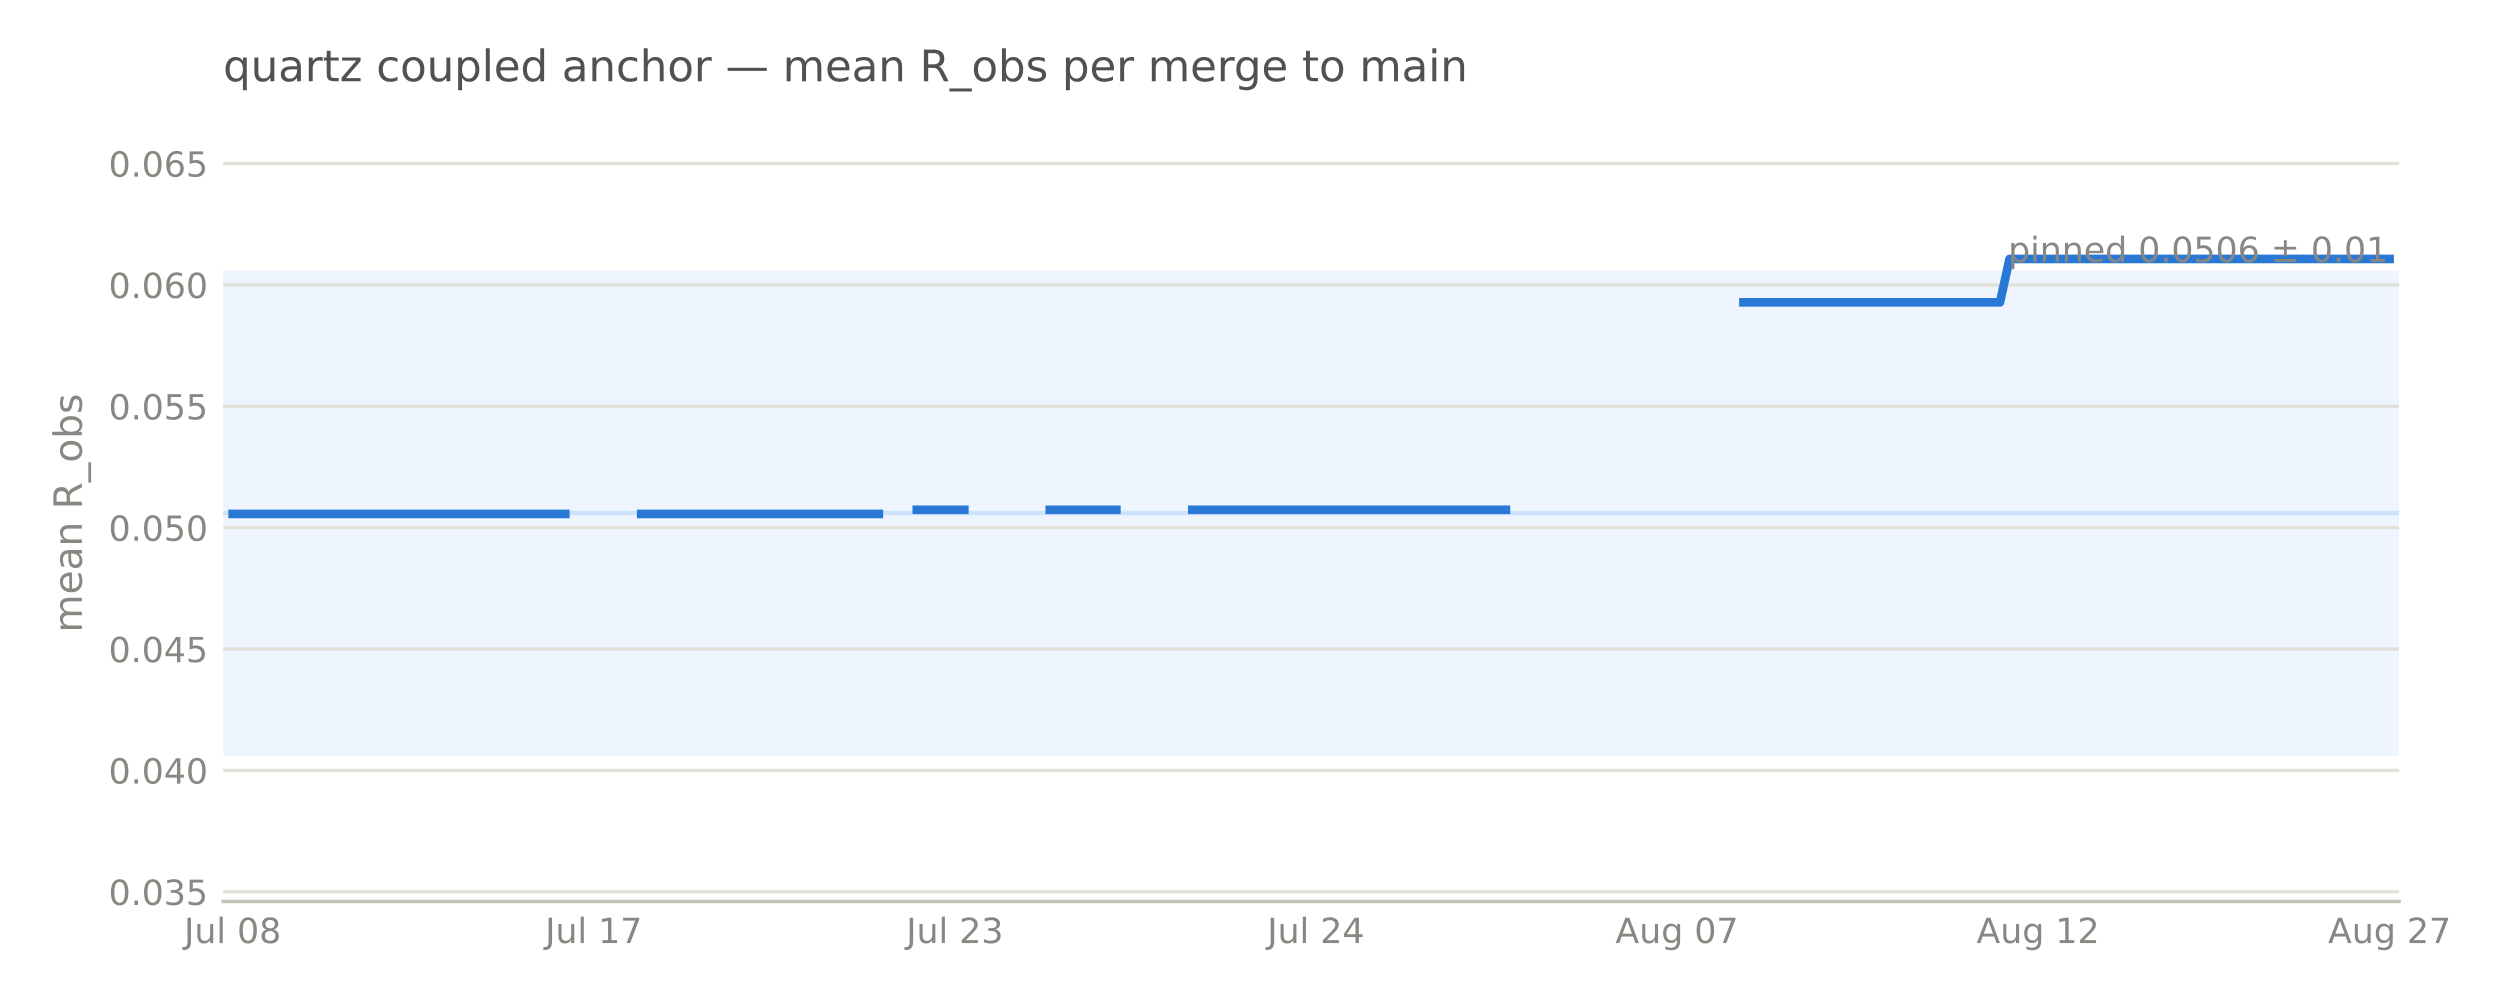
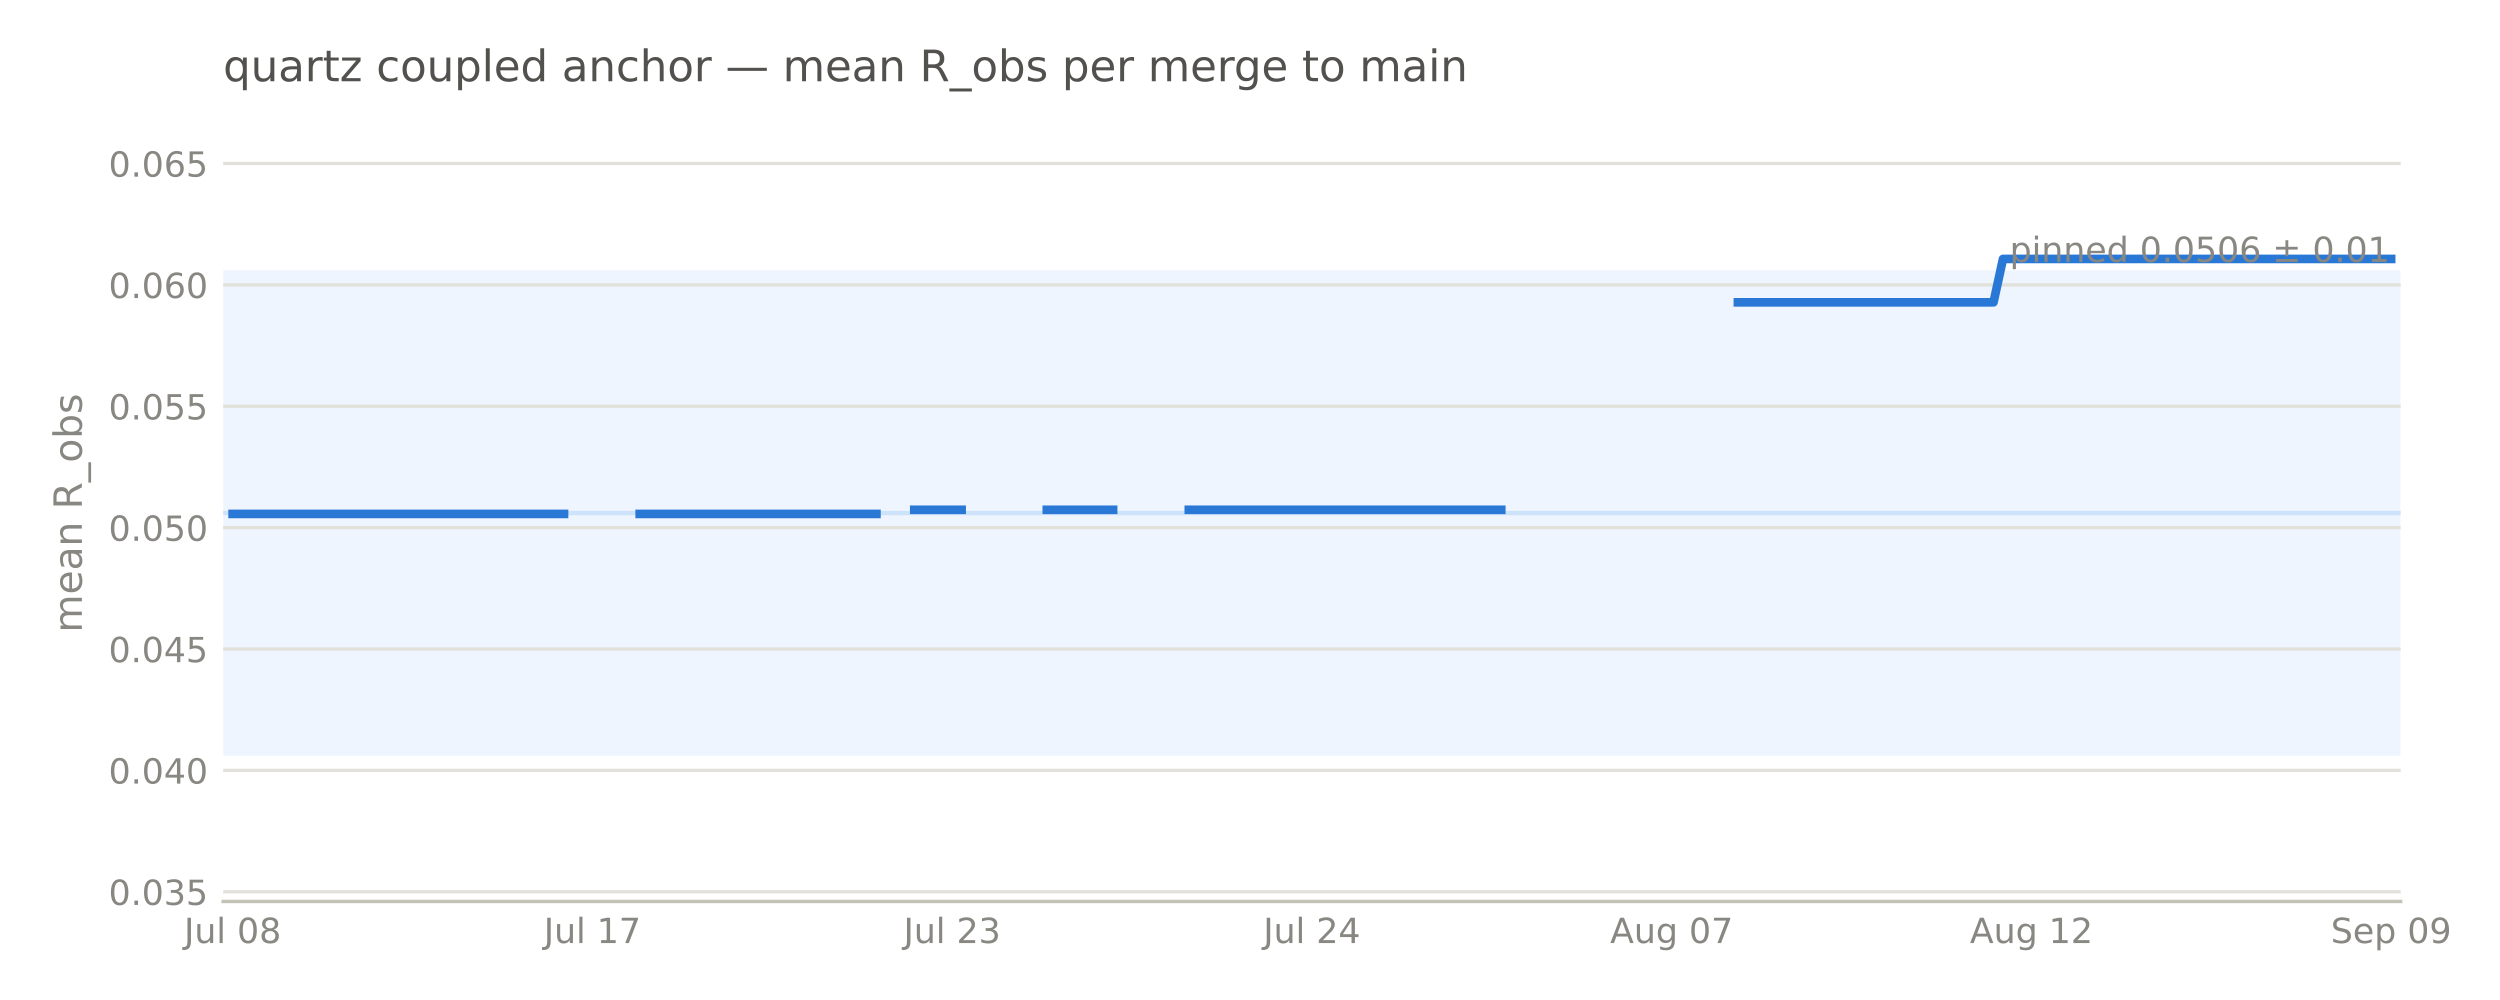
<svg xmlns="http://www.w3.org/2000/svg" width="576pt" height="230.4pt" viewBox="0 0 576 230.4" version="1.1">
  <defs>
    <style type="text/css">*{stroke-linejoin: round; stroke-linecap: butt}</style>
  </defs>
  <g id="figure_1">
    <g id="patch_1">
      <path d="M 0 230.4  L 576 230.4  L 576 0  L 0 0  L 0 230.4  z " style="fill: none; opacity: 0" />
    </g>
    <g id="axes_1">
      <g id="patch_2">
-         <path d="M 51.422 207.698  L 552.749 207.698  L 552.749 28.72  L 51.422 28.72  L 51.422 207.698  z " style="fill: none" />
+         <path d="M 51.422 207.698  L 553.101 207.698  L 553.101 28.72  L 51.422 28.72  L 51.422 207.698  z " style="fill: none" />
      </g>
      <g id="patch_3">
-         <path d="M 51.422 174.14  L 552.749 174.14  L 552.749 62.278  L 51.422 62.278  z " clip-path="url(#pce62e7b73c)" style="fill: #cde2fb; opacity: 0.35" />
+         <path d="M 51.422 174.14  L 553.101 174.14  L 553.101 62.278  L 51.422 62.278  z " clip-path="url(#p88d96836c6)" style="fill: #cde2fb; opacity: 0.35" />
      </g>
      <g id="matplotlib.axis_1">
        <g id="xtick_1">
          <g id="line2d_1" />
          <g id="text_1">
-             <text style="font-size: 8px; font-family: 'DejaVu Sans', 'Bitstream Vera Sans', 'Computer Modern Sans Serif', 'Lucida Grande', 'Verdana', 'Geneva', 'Lucid', 'Arial', 'Helvetica', 'Avant Garde', sans-serif; text-anchor: middle; fill: #898781" x="53.611" y="217.277" transform="rotate(-0 53.61131 217.2769)">Jul 08</text>
+             <text style="font-size: 8px; font-family: 'DejaVu Sans', 'Bitstream Vera Sans', 'Computer Modern Sans Serif', 'Lucida Grande', 'Verdana', 'Geneva', 'Lucid', 'Arial', 'Helvetica', 'Avant Garde', sans-serif; text-anchor: middle; fill: #898781" x="53.603" y="217.277" transform="rotate(-0 53.60332 217.2769)">Jul 08</text>
          </g>
        </g>
        <g id="xtick_2">
          <g id="line2d_2" />
          <g id="text_2">
-             <text style="font-size: 8px; font-family: 'DejaVu Sans', 'Bitstream Vera Sans', 'Computer Modern Sans Serif', 'Lucida Grande', 'Verdana', 'Geneva', 'Lucid', 'Arial', 'Helvetica', 'Avant Garde', sans-serif; text-anchor: middle; fill: #898781" x="136.801" y="217.277" transform="rotate(-0 136.801 217.2769)">Jul 17</text>
+             <text style="font-size: 8px; font-family: 'DejaVu Sans', 'Bitstream Vera Sans', 'Computer Modern Sans Serif', 'Lucida Grande', 'Verdana', 'Geneva', 'Lucid', 'Arial', 'Helvetica', 'Avant Garde', sans-serif; text-anchor: middle; fill: #898781" x="136.489" y="217.277" transform="rotate(-0 136.4894 217.2769)">Jul 17</text>
          </g>
        </g>
        <g id="xtick_3">
          <g id="line2d_3" />
          <g id="text_3">
-             <text style="font-size: 8px; font-family: 'DejaVu Sans', 'Bitstream Vera Sans', 'Computer Modern Sans Serif', 'Lucida Grande', 'Verdana', 'Geneva', 'Lucid', 'Arial', 'Helvetica', 'Avant Garde', sans-serif; text-anchor: middle; fill: #898781" x="219.991" y="217.277" transform="rotate(-0 219.9907 217.2769)">Jul 23</text>
+             <text style="font-size: 8px; font-family: 'DejaVu Sans', 'Bitstream Vera Sans', 'Computer Modern Sans Serif', 'Lucida Grande', 'Verdana', 'Geneva', 'Lucid', 'Arial', 'Helvetica', 'Avant Garde', sans-serif; text-anchor: middle; fill: #898781" x="219.375" y="217.277" transform="rotate(-0 219.3754 217.2769)">Jul 23</text>
          </g>
        </g>
        <g id="xtick_4">
          <g id="line2d_4" />
          <g id="text_4">
-             <text style="font-size: 8px; font-family: 'DejaVu Sans', 'Bitstream Vera Sans', 'Computer Modern Sans Serif', 'Lucida Grande', 'Verdana', 'Geneva', 'Lucid', 'Arial', 'Helvetica', 'Avant Garde', sans-serif; text-anchor: middle; fill: #898781" x="303.18" y="217.277" transform="rotate(-0 303.1803 217.2769)">Jul 24</text>
+             <text style="font-size: 8px; font-family: 'DejaVu Sans', 'Bitstream Vera Sans', 'Computer Modern Sans Serif', 'Lucida Grande', 'Verdana', 'Geneva', 'Lucid', 'Arial', 'Helvetica', 'Avant Garde', sans-serif; text-anchor: middle; fill: #898781" x="302.261" y="217.277" transform="rotate(-0 302.2615 217.2769)">Jul 24</text>
          </g>
        </g>
        <g id="xtick_5">
          <g id="line2d_5" />
          <g id="text_5">
-             <text style="font-size: 8px; font-family: 'DejaVu Sans', 'Bitstream Vera Sans', 'Computer Modern Sans Serif', 'Lucida Grande', 'Verdana', 'Geneva', 'Lucid', 'Arial', 'Helvetica', 'Avant Garde', sans-serif; text-anchor: middle; fill: #898781" x="386.37" y="217.276" transform="rotate(-0 386.37 217.2763)">Aug 07</text>
+             <text style="font-size: 8px; font-family: 'DejaVu Sans', 'Bitstream Vera Sans', 'Computer Modern Sans Serif', 'Lucida Grande', 'Verdana', 'Geneva', 'Lucid', 'Arial', 'Helvetica', 'Avant Garde', sans-serif; text-anchor: middle; fill: #898781" x="385.148" y="217.276" transform="rotate(-0 385.1475 217.2763)">Aug 07</text>
          </g>
        </g>
        <g id="xtick_6">
          <g id="line2d_6" />
          <g id="text_6">
-             <text style="font-size: 8px; font-family: 'DejaVu Sans', 'Bitstream Vera Sans', 'Computer Modern Sans Serif', 'Lucida Grande', 'Verdana', 'Geneva', 'Lucid', 'Arial', 'Helvetica', 'Avant Garde', sans-serif; text-anchor: middle; fill: #898781" x="469.56" y="217.276" transform="rotate(-0 469.5597 217.2763)">Aug 12</text>
+             <text style="font-size: 8px; font-family: 'DejaVu Sans', 'Bitstream Vera Sans', 'Computer Modern Sans Serif', 'Lucida Grande', 'Verdana', 'Geneva', 'Lucid', 'Arial', 'Helvetica', 'Avant Garde', sans-serif; text-anchor: middle; fill: #898781" x="468.034" y="217.276" transform="rotate(-0 468.0336 217.2763)">Aug 12</text>
          </g>
        </g>
        <g id="xtick_7">
          <g id="line2d_7" />
          <g id="text_7">
-             <text style="font-size: 8px; font-family: 'DejaVu Sans', 'Bitstream Vera Sans', 'Computer Modern Sans Serif', 'Lucida Grande', 'Verdana', 'Geneva', 'Lucid', 'Arial', 'Helvetica', 'Avant Garde', sans-serif; text-anchor: middle; fill: #898781" x="550.56" y="217.276" transform="rotate(-0 550.5601 217.2763)">Aug 27</text>
+             <text style="font-size: 8px; font-family: 'DejaVu Sans', 'Bitstream Vera Sans', 'Computer Modern Sans Serif', 'Lucida Grande', 'Verdana', 'Geneva', 'Lucid', 'Arial', 'Helvetica', 'Avant Garde', sans-serif; text-anchor: middle; fill: #898781" x="550.92" y="217.276" transform="rotate(-0 550.9197 217.2763)">Sep 09</text>
          </g>
        </g>
      </g>
      <g id="matplotlib.axis_2">
        <g id="ytick_1">
          <g id="line2d_8">
-             <path d="M 51.422 205.461  L 552.749 205.461  " clip-path="url(#pce62e7b73c)" style="fill: none; stroke: #e1e0d9; stroke-width: 0.75; stroke-linecap: square" />
+             <path d="M 51.422 205.461  L 553.101 205.461  " clip-path="url(#p88d96836c6)" style="fill: none; stroke: #e1e0d9; stroke-width: 0.75; stroke-linecap: square" />
          </g>
          <g id="line2d_9" />
          <g id="text_8">
            <text style="font-size: 8px; font-family: 'DejaVu Sans', 'Bitstream Vera Sans', 'Computer Modern Sans Serif', 'Lucida Grande', 'Verdana', 'Geneva', 'Lucid', 'Arial', 'Helvetica', 'Avant Garde', sans-serif; text-anchor: end; fill: #898781" x="47.922" y="208.5" transform="rotate(-0 47.92211 208.5)">0.035</text>
          </g>
        </g>
        <g id="ytick_2">
          <g id="line2d_10">
-             <path d="M 51.422 177.496  L 552.749 177.496  " clip-path="url(#pce62e7b73c)" style="fill: none; stroke: #e1e0d9; stroke-width: 0.75; stroke-linecap: square" />
+             <path d="M 51.422 177.496  L 553.101 177.496  " clip-path="url(#p88d96836c6)" style="fill: none; stroke: #e1e0d9; stroke-width: 0.75; stroke-linecap: square" />
          </g>
          <g id="line2d_11" />
          <g id="text_9">
            <text style="font-size: 8px; font-family: 'DejaVu Sans', 'Bitstream Vera Sans', 'Computer Modern Sans Serif', 'Lucida Grande', 'Verdana', 'Geneva', 'Lucid', 'Arial', 'Helvetica', 'Avant Garde', sans-serif; text-anchor: end; fill: #898781" x="47.922" y="180.535" transform="rotate(-0 47.92211 180.5346)">0.040</text>
          </g>
        </g>
        <g id="ytick_3">
          <g id="line2d_12">
-             <path d="M 51.422 149.53  L 552.749 149.53  " clip-path="url(#pce62e7b73c)" style="fill: none; stroke: #e1e0d9; stroke-width: 0.75; stroke-linecap: square" />
+             <path d="M 51.422 149.53  L 553.101 149.53  " clip-path="url(#p88d96836c6)" style="fill: none; stroke: #e1e0d9; stroke-width: 0.75; stroke-linecap: square" />
          </g>
          <g id="line2d_13" />
          <g id="text_10">
            <text style="font-size: 8px; font-family: 'DejaVu Sans', 'Bitstream Vera Sans', 'Computer Modern Sans Serif', 'Lucida Grande', 'Verdana', 'Geneva', 'Lucid', 'Arial', 'Helvetica', 'Avant Garde', sans-serif; text-anchor: end; fill: #898781" x="47.922" y="152.569" transform="rotate(-0 47.92211 152.5693)">0.045</text>
          </g>
        </g>
        <g id="ytick_4">
          <g id="line2d_14">
-             <path d="M 51.422 121.565  L 552.749 121.565  " clip-path="url(#pce62e7b73c)" style="fill: none; stroke: #e1e0d9; stroke-width: 0.75; stroke-linecap: square" />
+             <path d="M 51.422 121.565  L 553.101 121.565  " clip-path="url(#p88d96836c6)" style="fill: none; stroke: #e1e0d9; stroke-width: 0.75; stroke-linecap: square" />
          </g>
          <g id="line2d_15" />
          <g id="text_11">
            <text style="font-size: 8px; font-family: 'DejaVu Sans', 'Bitstream Vera Sans', 'Computer Modern Sans Serif', 'Lucida Grande', 'Verdana', 'Geneva', 'Lucid', 'Arial', 'Helvetica', 'Avant Garde', sans-serif; text-anchor: end; fill: #898781" x="47.922" y="124.604" transform="rotate(-0 47.92211 124.604)">0.050</text>
          </g>
        </g>
        <g id="ytick_5">
          <g id="line2d_16">
-             <path d="M 51.422 93.6  L 552.749 93.6  " clip-path="url(#pce62e7b73c)" style="fill: none; stroke: #e1e0d9; stroke-width: 0.75; stroke-linecap: square" />
+             <path d="M 51.422 93.6  L 553.101 93.6  " clip-path="url(#p88d96836c6)" style="fill: none; stroke: #e1e0d9; stroke-width: 0.75; stroke-linecap: square" />
          </g>
          <g id="line2d_17" />
          <g id="text_12">
            <text style="font-size: 8px; font-family: 'DejaVu Sans', 'Bitstream Vera Sans', 'Computer Modern Sans Serif', 'Lucida Grande', 'Verdana', 'Geneva', 'Lucid', 'Arial', 'Helvetica', 'Avant Garde', sans-serif; text-anchor: end; fill: #898781" x="47.922" y="96.639" transform="rotate(-0 47.92211 96.63863)">0.055</text>
          </g>
        </g>
        <g id="ytick_6">
          <g id="line2d_18">
-             <path d="M 51.422 65.634  L 552.749 65.634  " clip-path="url(#pce62e7b73c)" style="fill: none; stroke: #e1e0d9; stroke-width: 0.75; stroke-linecap: square" />
+             <path d="M 51.422 65.634  L 553.101 65.634  " clip-path="url(#p88d96836c6)" style="fill: none; stroke: #e1e0d9; stroke-width: 0.75; stroke-linecap: square" />
          </g>
          <g id="line2d_19" />
          <g id="text_13">
            <text style="font-size: 8px; font-family: 'DejaVu Sans', 'Bitstream Vera Sans', 'Computer Modern Sans Serif', 'Lucida Grande', 'Verdana', 'Geneva', 'Lucid', 'Arial', 'Helvetica', 'Avant Garde', sans-serif; text-anchor: end; fill: #898781" x="47.922" y="68.673" transform="rotate(-0 47.92211 68.6733)">0.060</text>
          </g>
        </g>
        <g id="ytick_7">
          <g id="line2d_20">
-             <path d="M 51.422 37.669  L 552.749 37.669  " clip-path="url(#pce62e7b73c)" style="fill: none; stroke: #e1e0d9; stroke-width: 0.75; stroke-linecap: square" />
+             <path d="M 51.422 37.669  L 553.101 37.669  " clip-path="url(#p88d96836c6)" style="fill: none; stroke: #e1e0d9; stroke-width: 0.75; stroke-linecap: square" />
          </g>
          <g id="line2d_21" />
          <g id="text_14">
            <text style="font-size: 8px; font-family: 'DejaVu Sans', 'Bitstream Vera Sans', 'Computer Modern Sans Serif', 'Lucida Grande', 'Verdana', 'Geneva', 'Lucid', 'Arial', 'Helvetica', 'Avant Garde', sans-serif; text-anchor: end; fill: #898781" x="47.922" y="40.708" transform="rotate(-0 47.92211 40.70797)">0.065</text>
          </g>
        </g>
        <g id="text_15">
          <text style="font-size: 9px; font-family: 'DejaVu Sans', 'Bitstream Vera Sans', 'Computer Modern Sans Serif', 'Lucida Grande', 'Verdana', 'Geneva', 'Lucid', 'Arial', 'Helvetica', 'Avant Garde', sans-serif; text-anchor: middle; fill: #898781" x="18.858" y="118.209" transform="rotate(-90 18.8575 118.2091)">mean R_obs</text>
        </g>
      </g>
      <g id="line2d_22">
-         <path d="M 51.422 118.209  L 552.749 118.209  " clip-path="url(#pce62e7b73c)" style="fill: none; stroke: #cde2fb; stroke-linecap: square" />
+         <path d="M 51.422 118.209  L 553.101 118.209  " clip-path="url(#p88d96836c6)" style="fill: none; stroke: #cde2fb; stroke-linecap: square" />
      </g>
      <g id="patch_4">
-         <path d="M 51.422 207.698  L 552.749 207.698  " style="fill: none; stroke: #c3c2b7; stroke-width: 0.8; stroke-linejoin: miter; stroke-linecap: square" />
+         <path d="M 51.422 207.698  L 553.101 207.698  " style="fill: none; stroke: #c3c2b7; stroke-width: 0.8; stroke-linejoin: miter; stroke-linecap: square" />
      </g>
      <g id="line2d_23">
-         <path d="M 53.611 118.409  L 130.233 118.409  M 147.747 118.409  L 202.477 118.409  M 211.234 117.455  L 222.18 117.455  M 241.883 117.455  L 257.207 117.455  M 274.721 117.455  L 346.964 117.455  M 401.694 69.652  L 460.803 69.652  L 462.992 59.661  L 550.56 59.661  L 550.56 59.661  " clip-path="url(#pce62e7b73c)" style="fill: none; stroke: #2a78d6; stroke-width: 2; stroke-linecap: square" />
+         <path d="M 53.603 118.409  L 129.946 118.409  M 147.395 118.409  L 201.926 118.409  M 210.651 117.455  L 221.557 117.455  M 241.188 117.455  L 256.456 117.455  M 273.906 117.455  L 345.886 117.455  M 400.416 69.652  L 459.309 69.652  L 461.49 59.661  L 550.92 59.661  L 550.92 59.661  " clip-path="url(#p88d96836c6)" style="fill: none; stroke: #2a78d6; stroke-width: 2; stroke-linecap: square" />
      </g>
      <g id="text_16">
-         <text style="font-size: 8px; font-family: 'DejaVu Sans', 'Bitstream Vera Sans', 'Computer Modern Sans Serif', 'Lucida Grande', 'Verdana', 'Geneva', 'Lucid', 'Arial', 'Helvetica', 'Avant Garde', sans-serif; text-anchor: end; fill: #898781" x="550.243" y="60.357" transform="rotate(-0 550.2427 60.35652)">pinned 0.0506 ± 0.01</text>
+         <text style="font-size: 8px; font-family: 'DejaVu Sans', 'Bitstream Vera Sans', 'Computer Modern Sans Serif', 'Lucida Grande', 'Verdana', 'Geneva', 'Lucid', 'Arial', 'Helvetica', 'Avant Garde', sans-serif; text-anchor: end; fill: #898781" x="550.592" y="60.357" transform="rotate(-0 550.5925 60.35652)">pinned 0.0506 ± 0.01</text>
      </g>
      <g id="text_17">
        <text style="font-size: 10px; font-family: 'DejaVu Sans', 'Bitstream Vera Sans', 'Computer Modern Sans Serif', 'Lucida Grande', 'Verdana', 'Geneva', 'Lucid', 'Arial', 'Helvetica', 'Avant Garde', sans-serif; text-anchor: start; fill: #52514e" x="51.422" y="18.72" transform="rotate(-0 51.42211 18.72)">quartz coupled anchor — mean R_obs per merge to main</text>
      </g>
    </g>
  </g>
  <defs>
-     <clipPath id="pce62e7b73c">
-       <rect x="51.422" y="28.72" width="501.327" height="178.978" />
+     <clipPath id="p88d96836c6">
+       <rect x="51.422" y="28.72" width="501.679" height="178.978" />
    </clipPath>
  </defs>
</svg>
